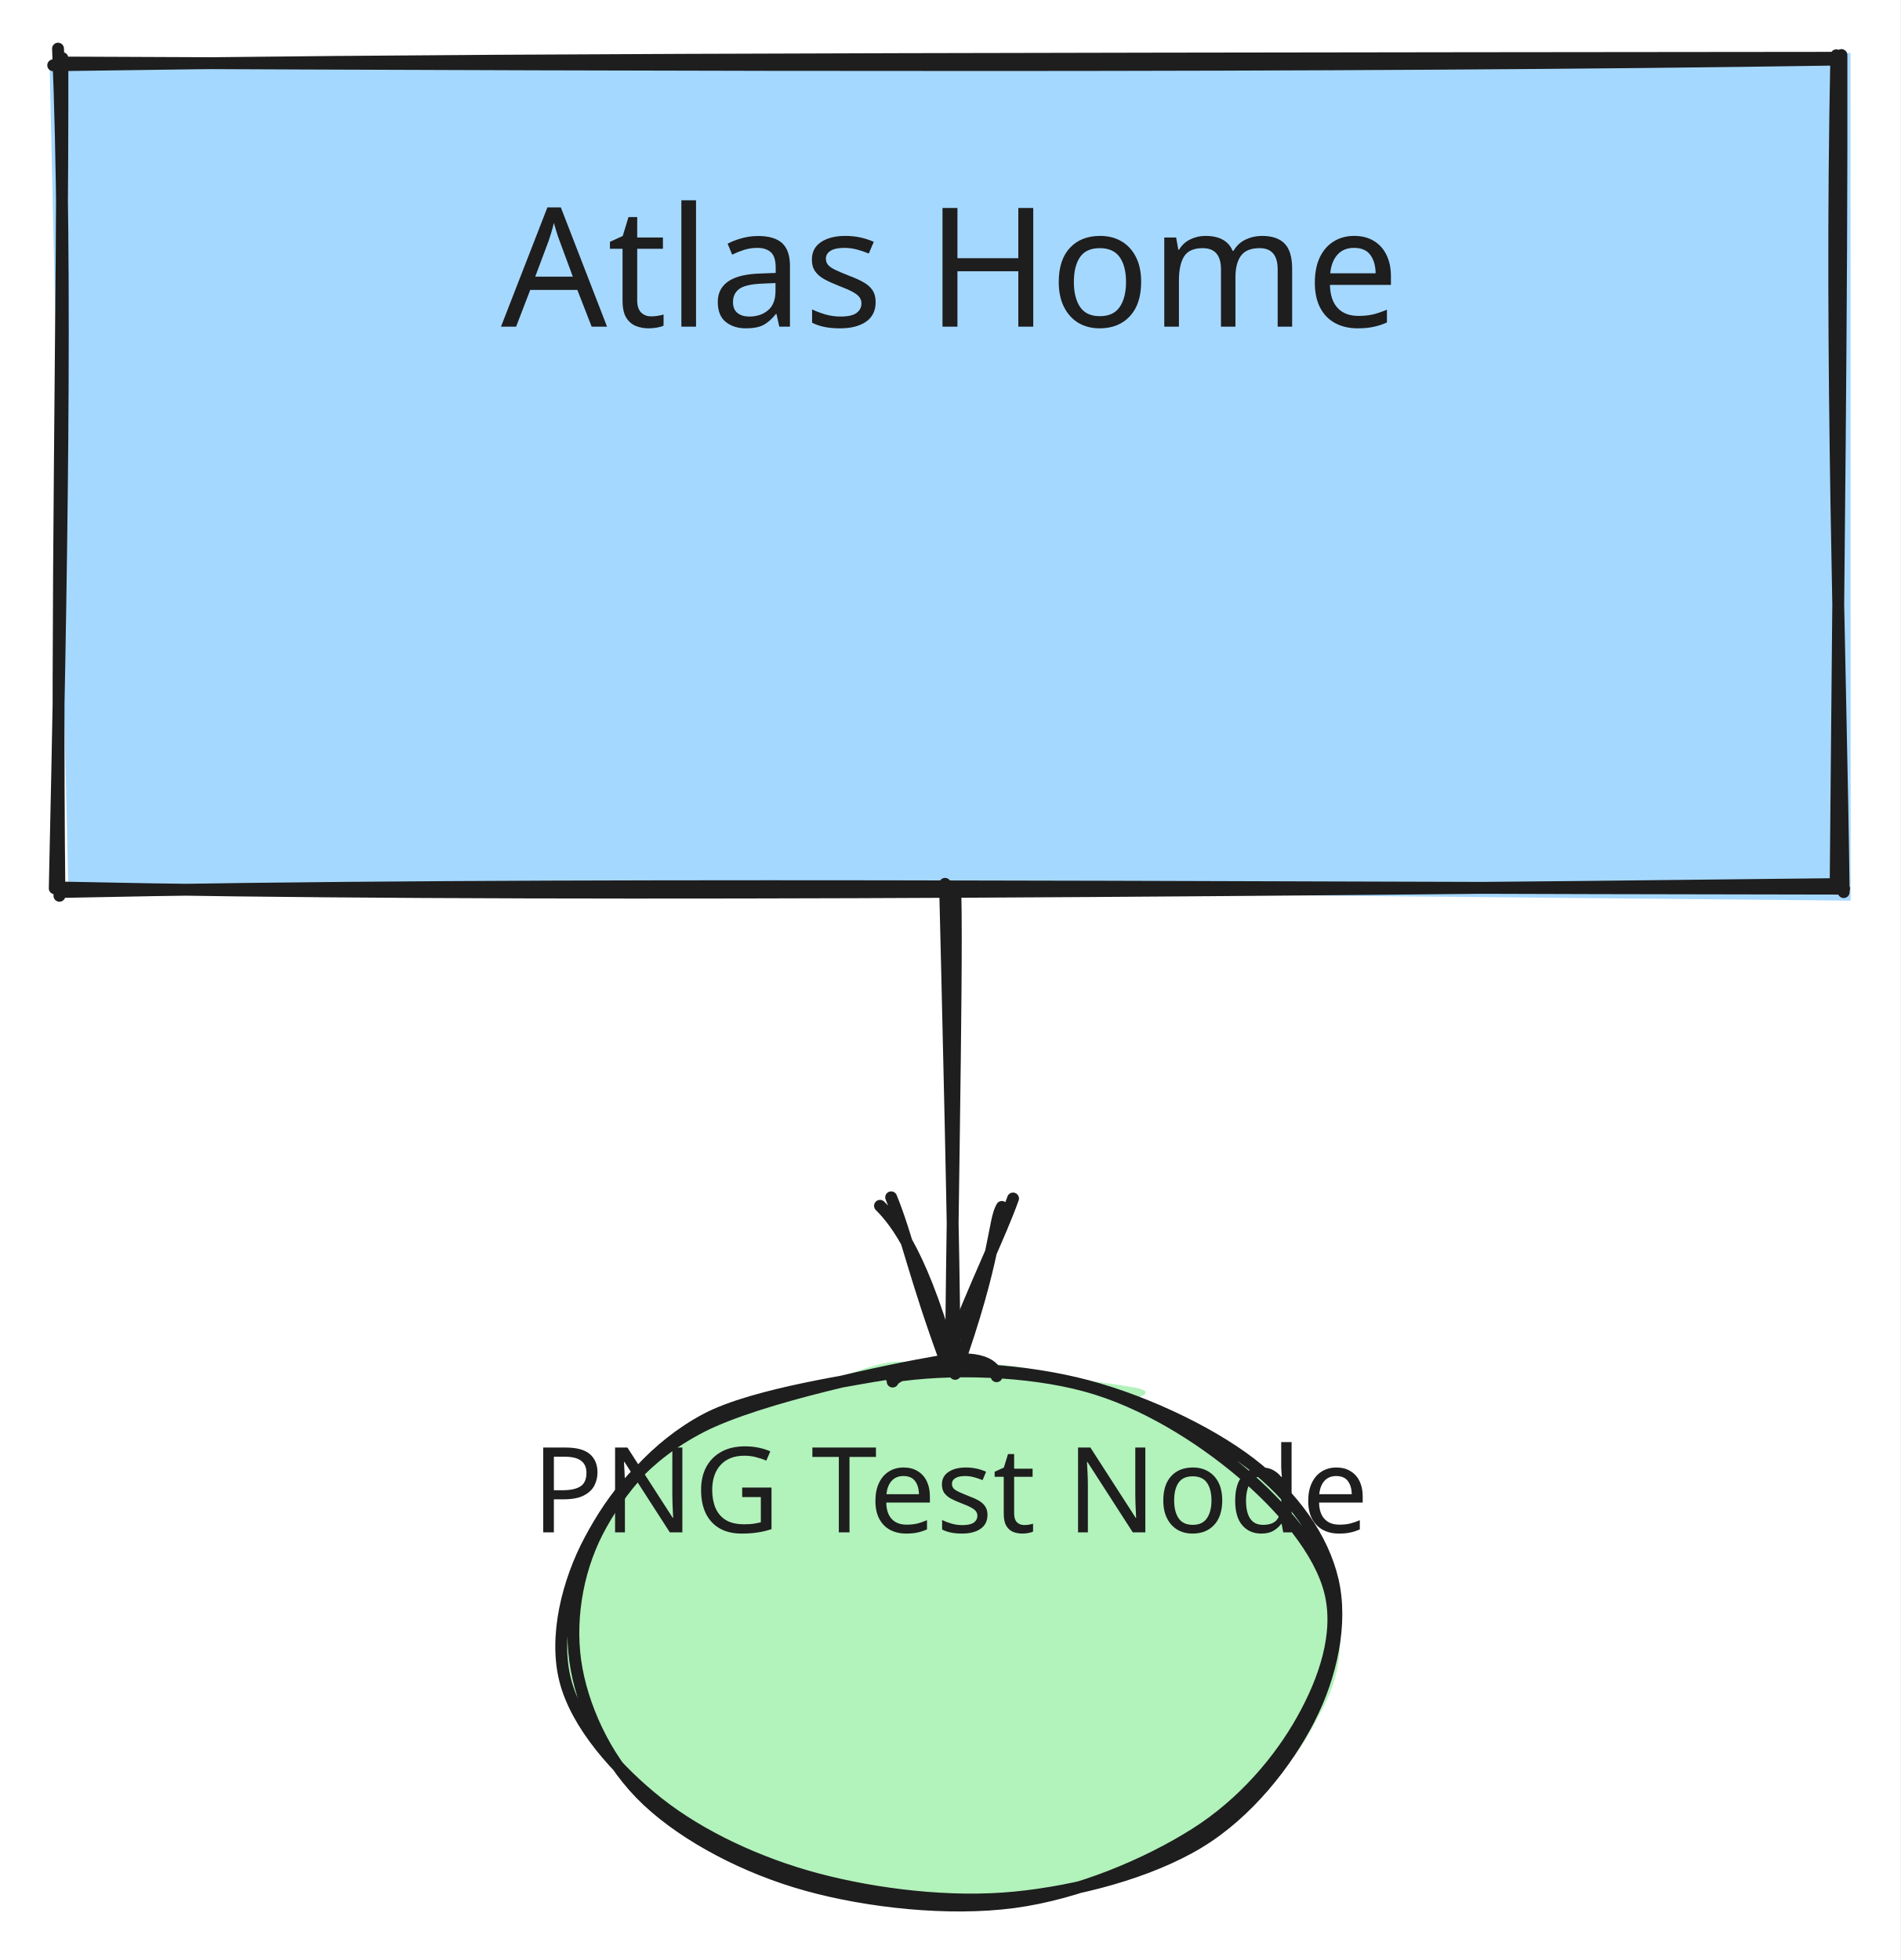
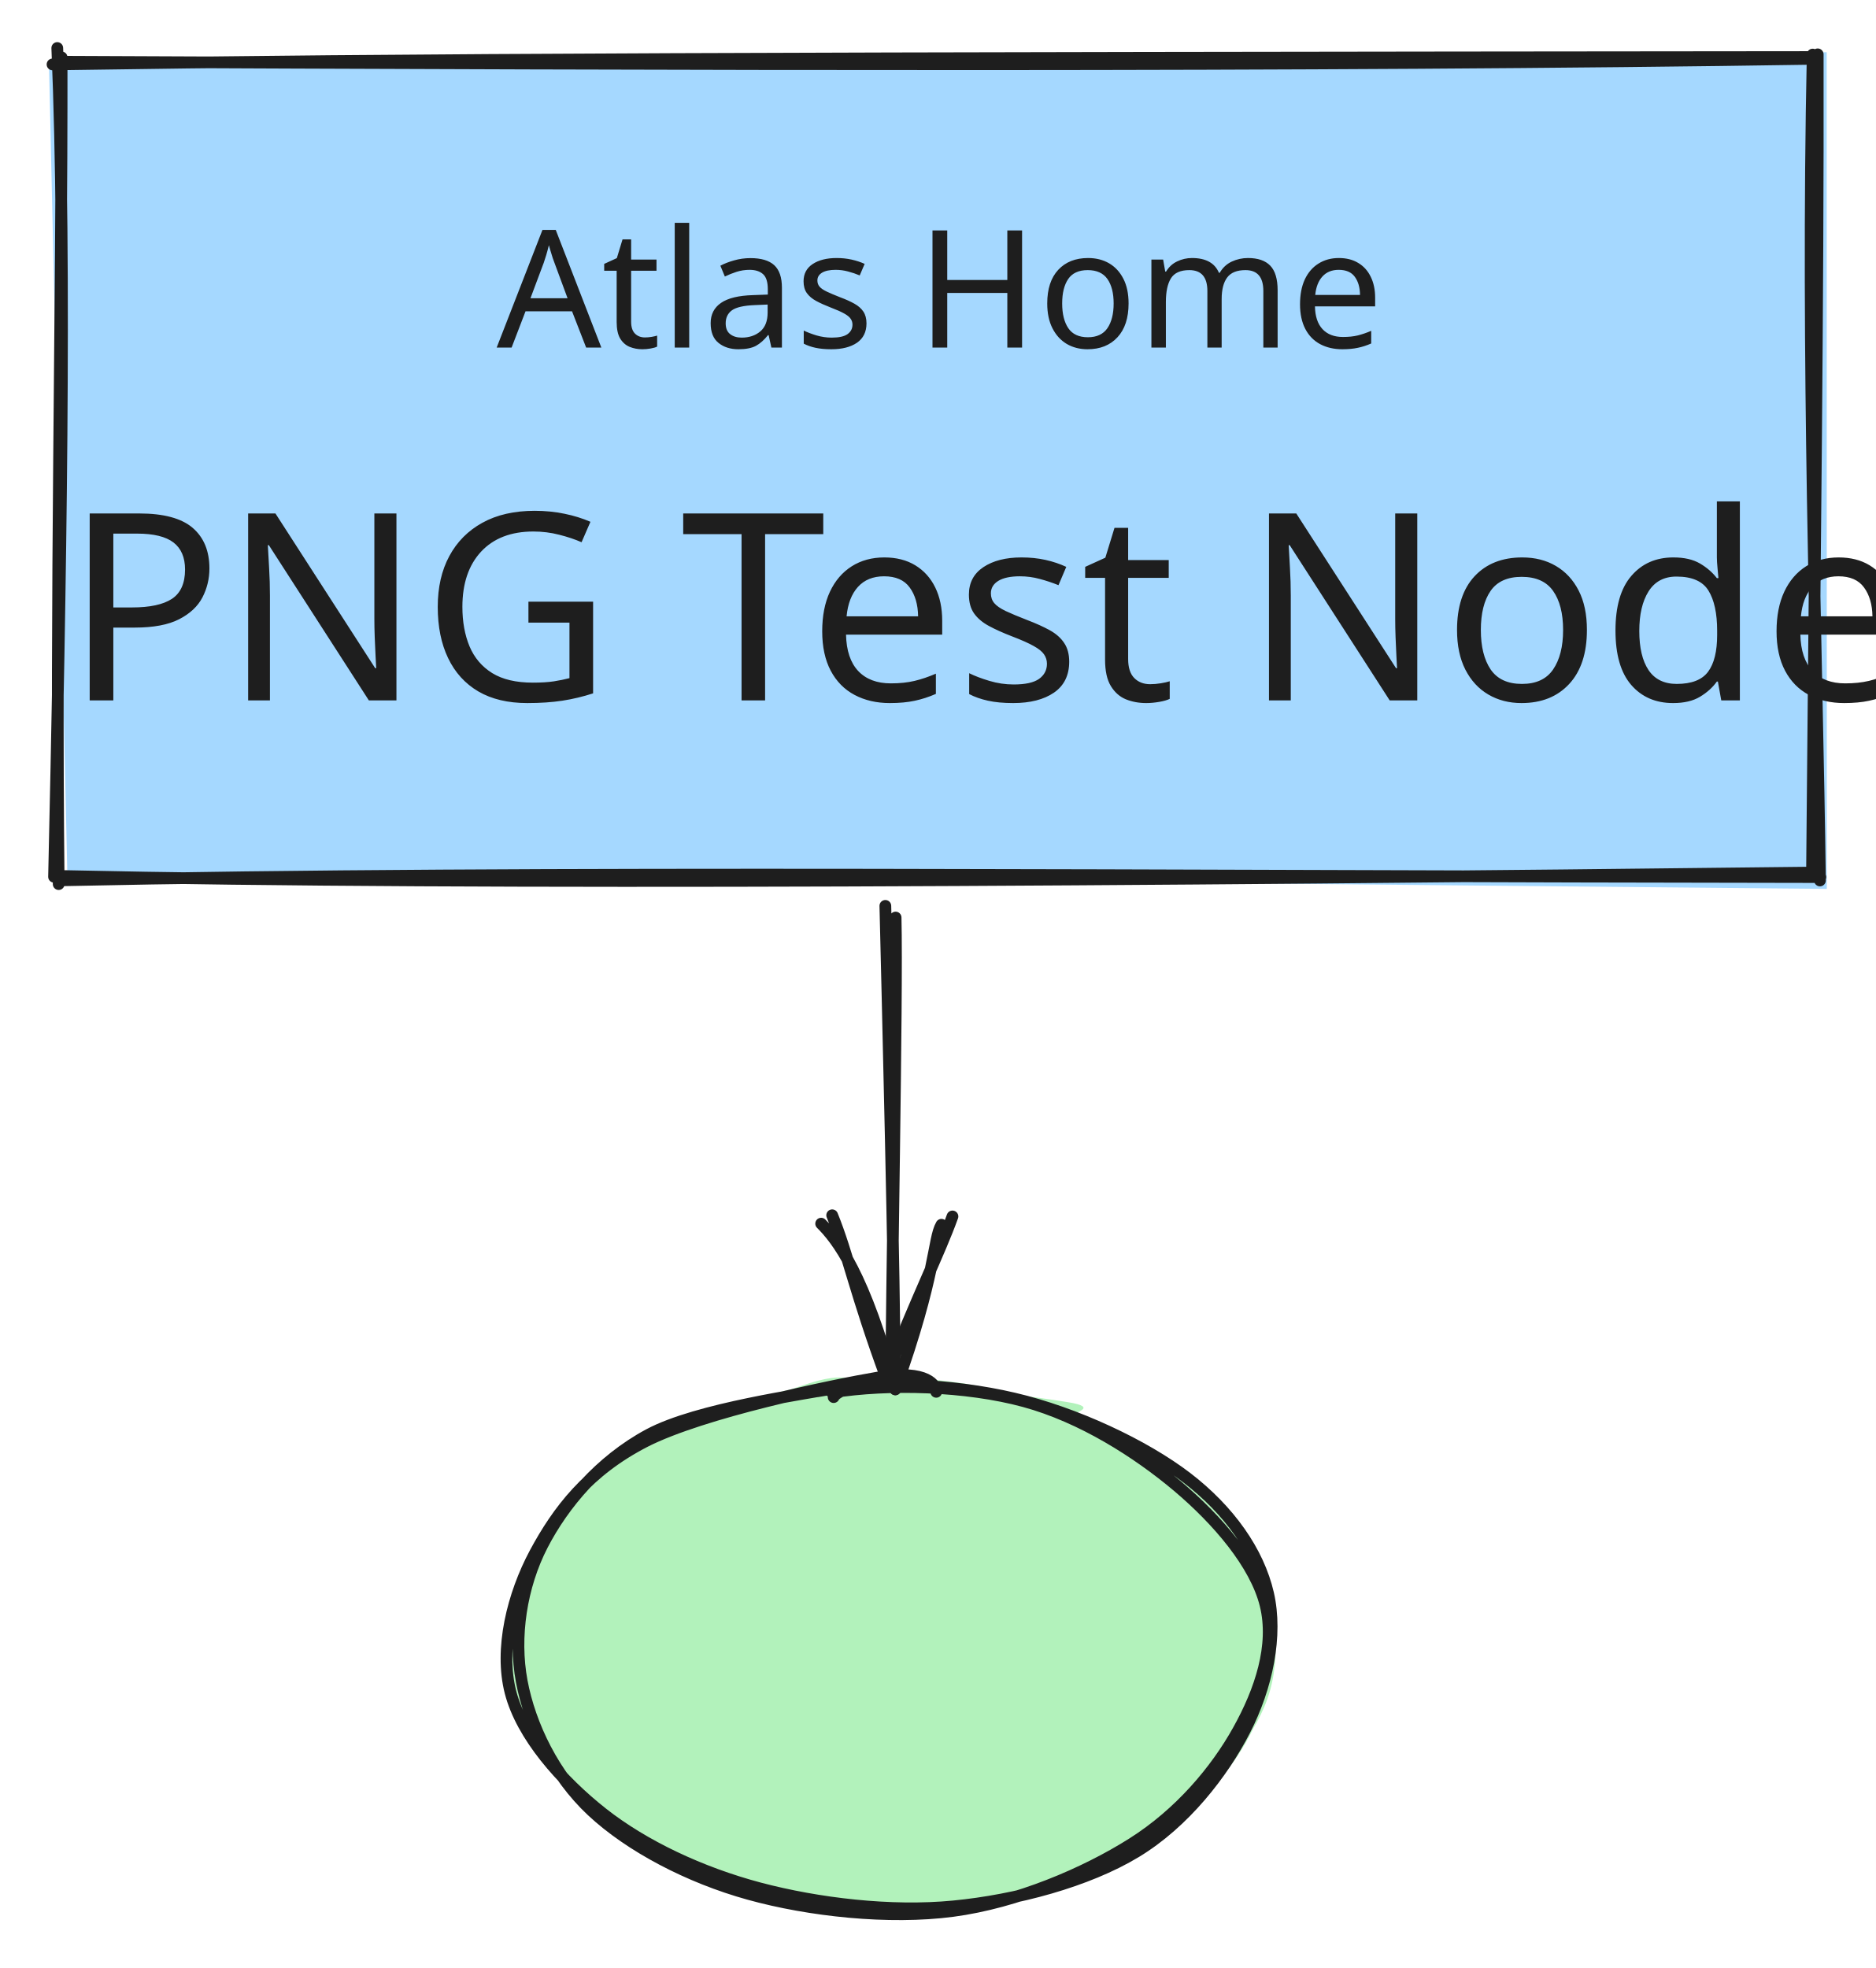
- <svg xmlns="http://www.w3.org/2000/svg" version="1.1" viewBox="0 0 320 330" width="320" height="330">
+ <svg xmlns="http://www.w3.org/2000/svg" version="1.1" viewBox="0 0 320 335.723" width="320" height="335.723">
  <defs>
    <style>
      @font-face {
        font-family: "Virgil";
        src: url("https://excalidraw.com/Virgil.woff2");
      }
      @font-face {
        font-family: "Cascadia";
        src: url("https://excalidraw.com/Cascadia.woff2");
      }
    </style>
  </defs>
-   <rect x="0" y="0" width="320" height="330" fill="#ffffff" />
+   <rect x="0" y="0" width="320" height="335.723" fill="#ffffff" />
  <g stroke-linecap="round" transform="translate(10 10) rotate(0 150 70)">
    <path d="M-1.63 1.58 L301.6 -1.09 L301.62 141.64 L1.48 138.78" stroke="none" stroke-width="0" fill="#a5d8ff" />
    <path d="M-1.04 0.99 C59.92 0.06, 119.85 -0.11, 299.89 -0.27 M0.36 0.53 C107.24 1.01, 214.46 1.35, 299.55 0.03 M299.21 -0.69 C298.1 51.74, 299.95 101.25, 300.45 140.2 M300.07 -0.73 C300.16 42.24, 299.53 86.99, 299.09 139.58 M298.78 138.86 C185.18 140.18, 71.68 140.99, 1.09 139.45 M300.52 139.62 C189.21 139.51, 79.98 138.47, 0.61 140.17 M-0.78 139.57 C0.32 90.15, 1.34 35.21, -0.23 -1.81 M0.01 140.82 C-0.54 92.3, 0.57 43.74, 0.51 -0.21" stroke="#1e1e1e" stroke-width="2" fill="none" />
  </g>
-   <g transform="translate(75 55) rotate(0 85 16)">
+   <g transform="translate(75.36216 59.29779) rotate(0 85 16)">
    <text x="85" y="NaN" font-family="Virgil, Segoe UI Emoji" font-size="28px" fill="#1e1e1e" text-anchor="middle" style="white-space: pre;" direction="ltr">Atlas Home</text>
  </g>
-   <g stroke-linecap="round" transform="translate(95 230) rotate(0 65 45)">
+   <g stroke-linecap="round" transform="translate(86.89382 235.7229) rotate(0 65 45)">
    <path d="M42.84 2.71 C52.15 -0.37, 64.81 -1.35, 75.53 0 C86.26 1.35, 98.64 5.88, 107.18 10.78 C115.71 15.69, 122.99 22.43, 126.75 29.42 C130.5 36.41, 131.8 45.46, 129.73 52.74 C127.66 60.01, 121.38 67.42, 114.32 73.09 C107.27 78.76, 97.4 84.08, 87.41 86.77 C77.42 89.45, 65.12 90.55, 54.36 89.21 C43.59 87.87, 31.36 83.54, 22.82 78.73 C14.28 73.92, 6.62 67.16, 3.13 60.34 C-0.37 53.52, -0.17 45.2, 1.84 37.82 C3.84 30.43, 6.93 22.29, 15.16 16.03 C23.38 9.76, 43.65 2.64, 51.21 0.23 C58.77 -2.19, 60.14 0.56, 60.5 1.53 M93.91 4.82 C103.83 7.28, 114.13 14.03, 120.25 20.38 C126.36 26.73, 130.19 35.34, 130.61 42.93 C131.02 50.52, 127.89 59.09, 122.74 65.9 C117.59 72.7, 108.68 79.68, 99.73 83.77 C90.78 87.85, 79.66 90.28, 69.05 90.39 C58.43 90.49, 45.85 87.9, 36.05 84.4 C26.25 80.9, 16.08 75.34, 10.23 69.41 C4.39 63.48, 1.63 56.32, 0.96 48.81 C0.3 41.31, 1.22 31.21, 6.24 24.37 C11.25 17.52, 22.01 11.71, 31.05 7.75 C40.08 3.79, 49.74 1.32, 60.43 0.6 C71.12 -0.12, 89.39 2.54, 95.18 3.46 C100.96 4.38, 95.96 5.3, 95.13 6.12" stroke="none" stroke-width="0" fill="#b2f2bb" />
    <path d="M52.52 1.62 C62.41 -0.24, 75.52 0.38, 86.03 2.84 C96.54 5.29, 108.33 10.82, 115.56 16.37 C122.79 21.92, 127.77 28.96, 129.42 36.13 C131.07 43.31, 129.21 52.08, 125.45 59.42 C121.69 66.77, 115.14 75.2, 106.86 80.21 C98.58 85.22, 86.47 88.46, 75.77 89.49 C65.07 90.53, 52.62 89.04, 42.64 86.4 C32.66 83.75, 22.95 79.18, 15.88 73.61 C8.8 68.03, 2.1 60.36, 0.19 52.96 C-1.72 45.56, 0.57 36.33, 4.39 29.2 C8.22 22.07, 13.38 15.18, 23.16 10.18 C32.93 5.19, 54.77 0.65, 63.05 -0.76 C71.32 -2.17, 72.87 0.72, 72.81 1.71 M55.01 1.81 C64.75 0.24, 77.99 0.65, 87.82 3.32 C97.65 5.99, 107.14 12.05, 114 17.83 C120.86 23.62, 127.26 31.1, 128.98 38.04 C130.7 44.99, 128.11 52.71, 124.32 59.49 C120.54 66.28, 114.39 73.63, 106.27 78.76 C98.16 83.89, 86.53 88.83, 75.62 90.27 C64.72 91.71, 51.13 90.23, 40.87 87.38 C30.61 84.54, 20.55 79.25, 14.08 73.2 C7.62 67.15, 3.51 58.63, 2.1 51.08 C0.69 43.52, 2 34.88, 5.61 27.87 C9.23 20.85, 15.46 13.47, 23.79 9 C32.11 4.54, 50.29 2.12, 55.54 1.06 C60.8 -0.01, 55.42 1.72, 55.31 2.61" stroke="#1e1e1e" stroke-width="2" fill="none" />
  </g>
-   <g transform="translate(112 258) rotate(0 48 12.5)">
-     <text x="48" y="NaN" font-family="Virgil, Segoe UI Emoji" font-size="20px" fill="#1e1e1e" text-anchor="middle" style="white-space: pre;" direction="ltr">PNG Test Node</text>
+   <g transform="translate(61.16003 119.483) rotate(0 107.2187 27.92155)">
+     <text x="107.219" y="NaN" font-family="Virgil, Segoe UI Emoji" font-size="44.674px" fill="#1e1e1e" text-anchor="middle" style="white-space: pre;" direction="ltr">PNG Test Node</text>
  </g>
  <g stroke-linecap="round">
-     <g transform="translate(160 150) rotate(0 0 40)">
+     <g transform="translate(151.8938 155.7229) rotate(0 0 40)">
      <path d="M-0.87 -1.19 C-0.55 11.81, 0.77 65.4, 0.72 79.06 M0.88 0.8 C1.21 14.44, 0.11 67.11, 0.16 80.1" stroke="#1e1e1e" stroke-width="2" fill="none" />
    </g>
-     <g transform="translate(160 150) rotate(0 0 40)">
+     <g transform="translate(151.8938 155.7229) rotate(0 0 40)">
      <path d="M-11.82 53.02 C-9.16 55.68, -4.4 61.56, 0.83 81.29 M-9.94 51.59 C-7.26 58.16, -5.92 65.19, -0.78 79.14" stroke="#1e1e1e" stroke-width="2" fill="none" />
    </g>
-     <g transform="translate(160 150) rotate(0 0 40)">
+     <g transform="translate(151.8938 155.7229) rotate(0 0 40)">
      <path d="M8.7 53.21 C7.25 55.7, 7.89 61.53, 0.83 81.29 M10.58 51.79 C8.29 58.17, 4.67 65.15, -0.78 79.14" stroke="#1e1e1e" stroke-width="2" fill="none" />
    </g>
  </g>
</svg>
